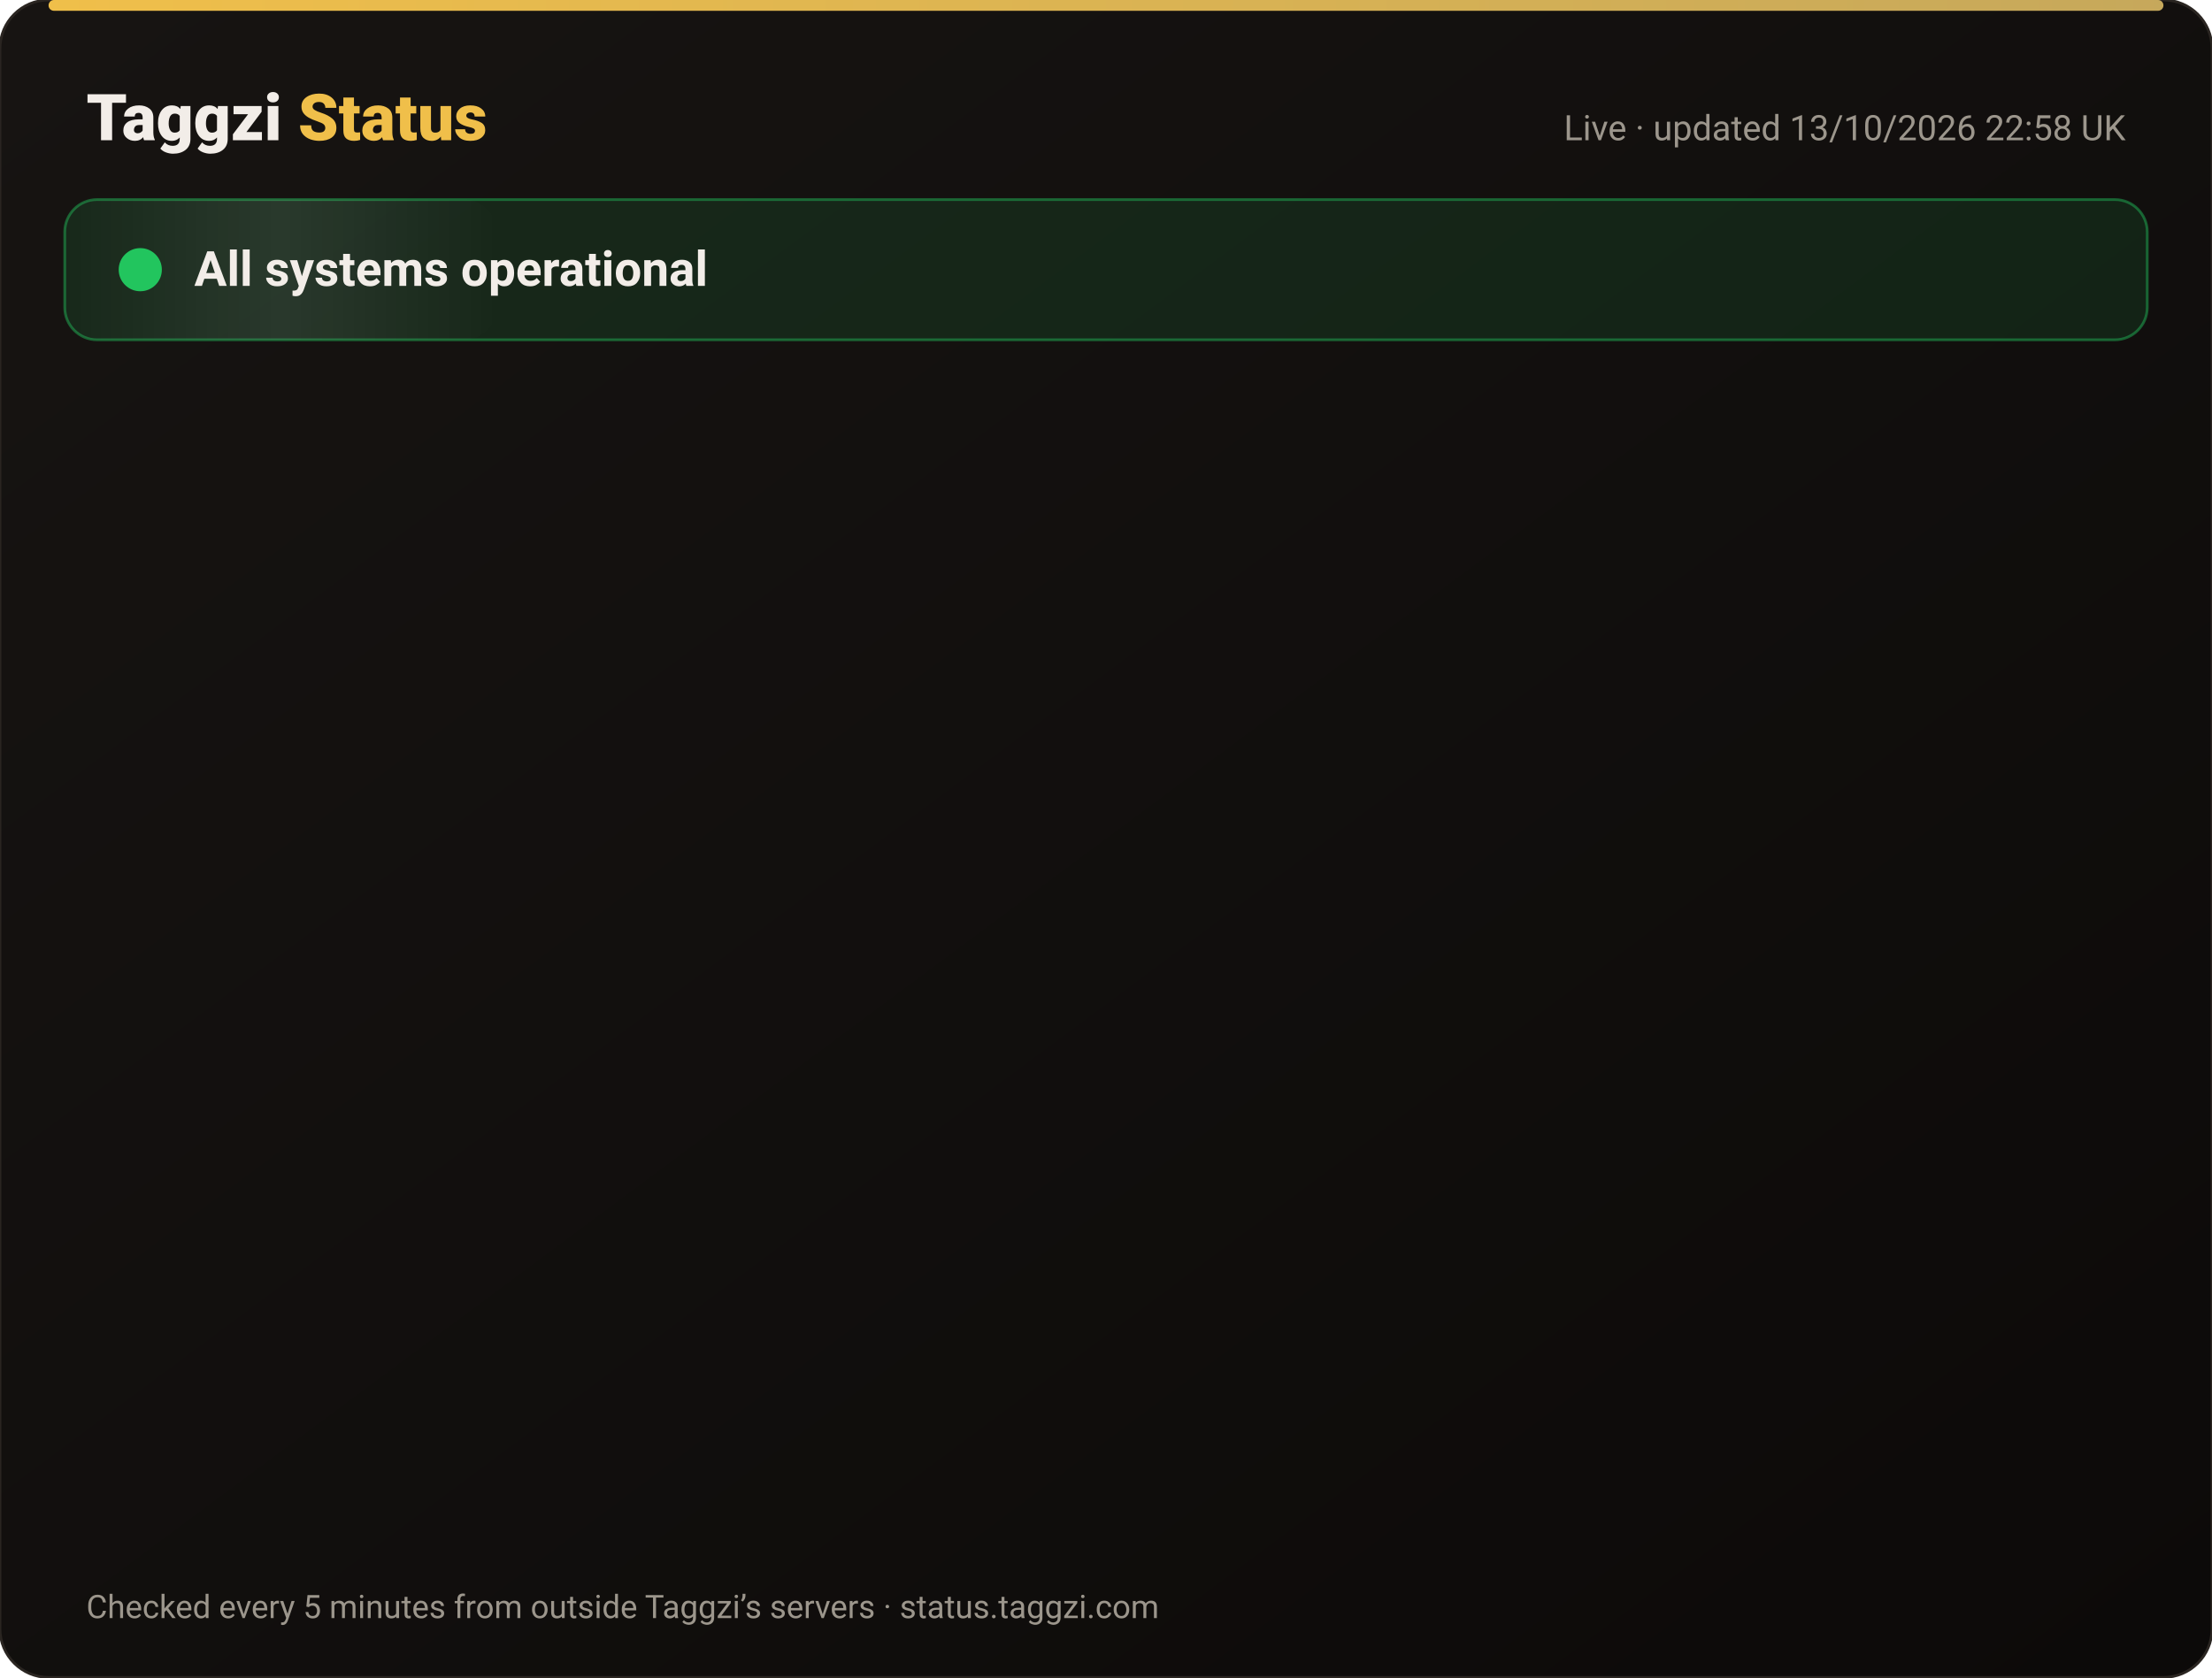
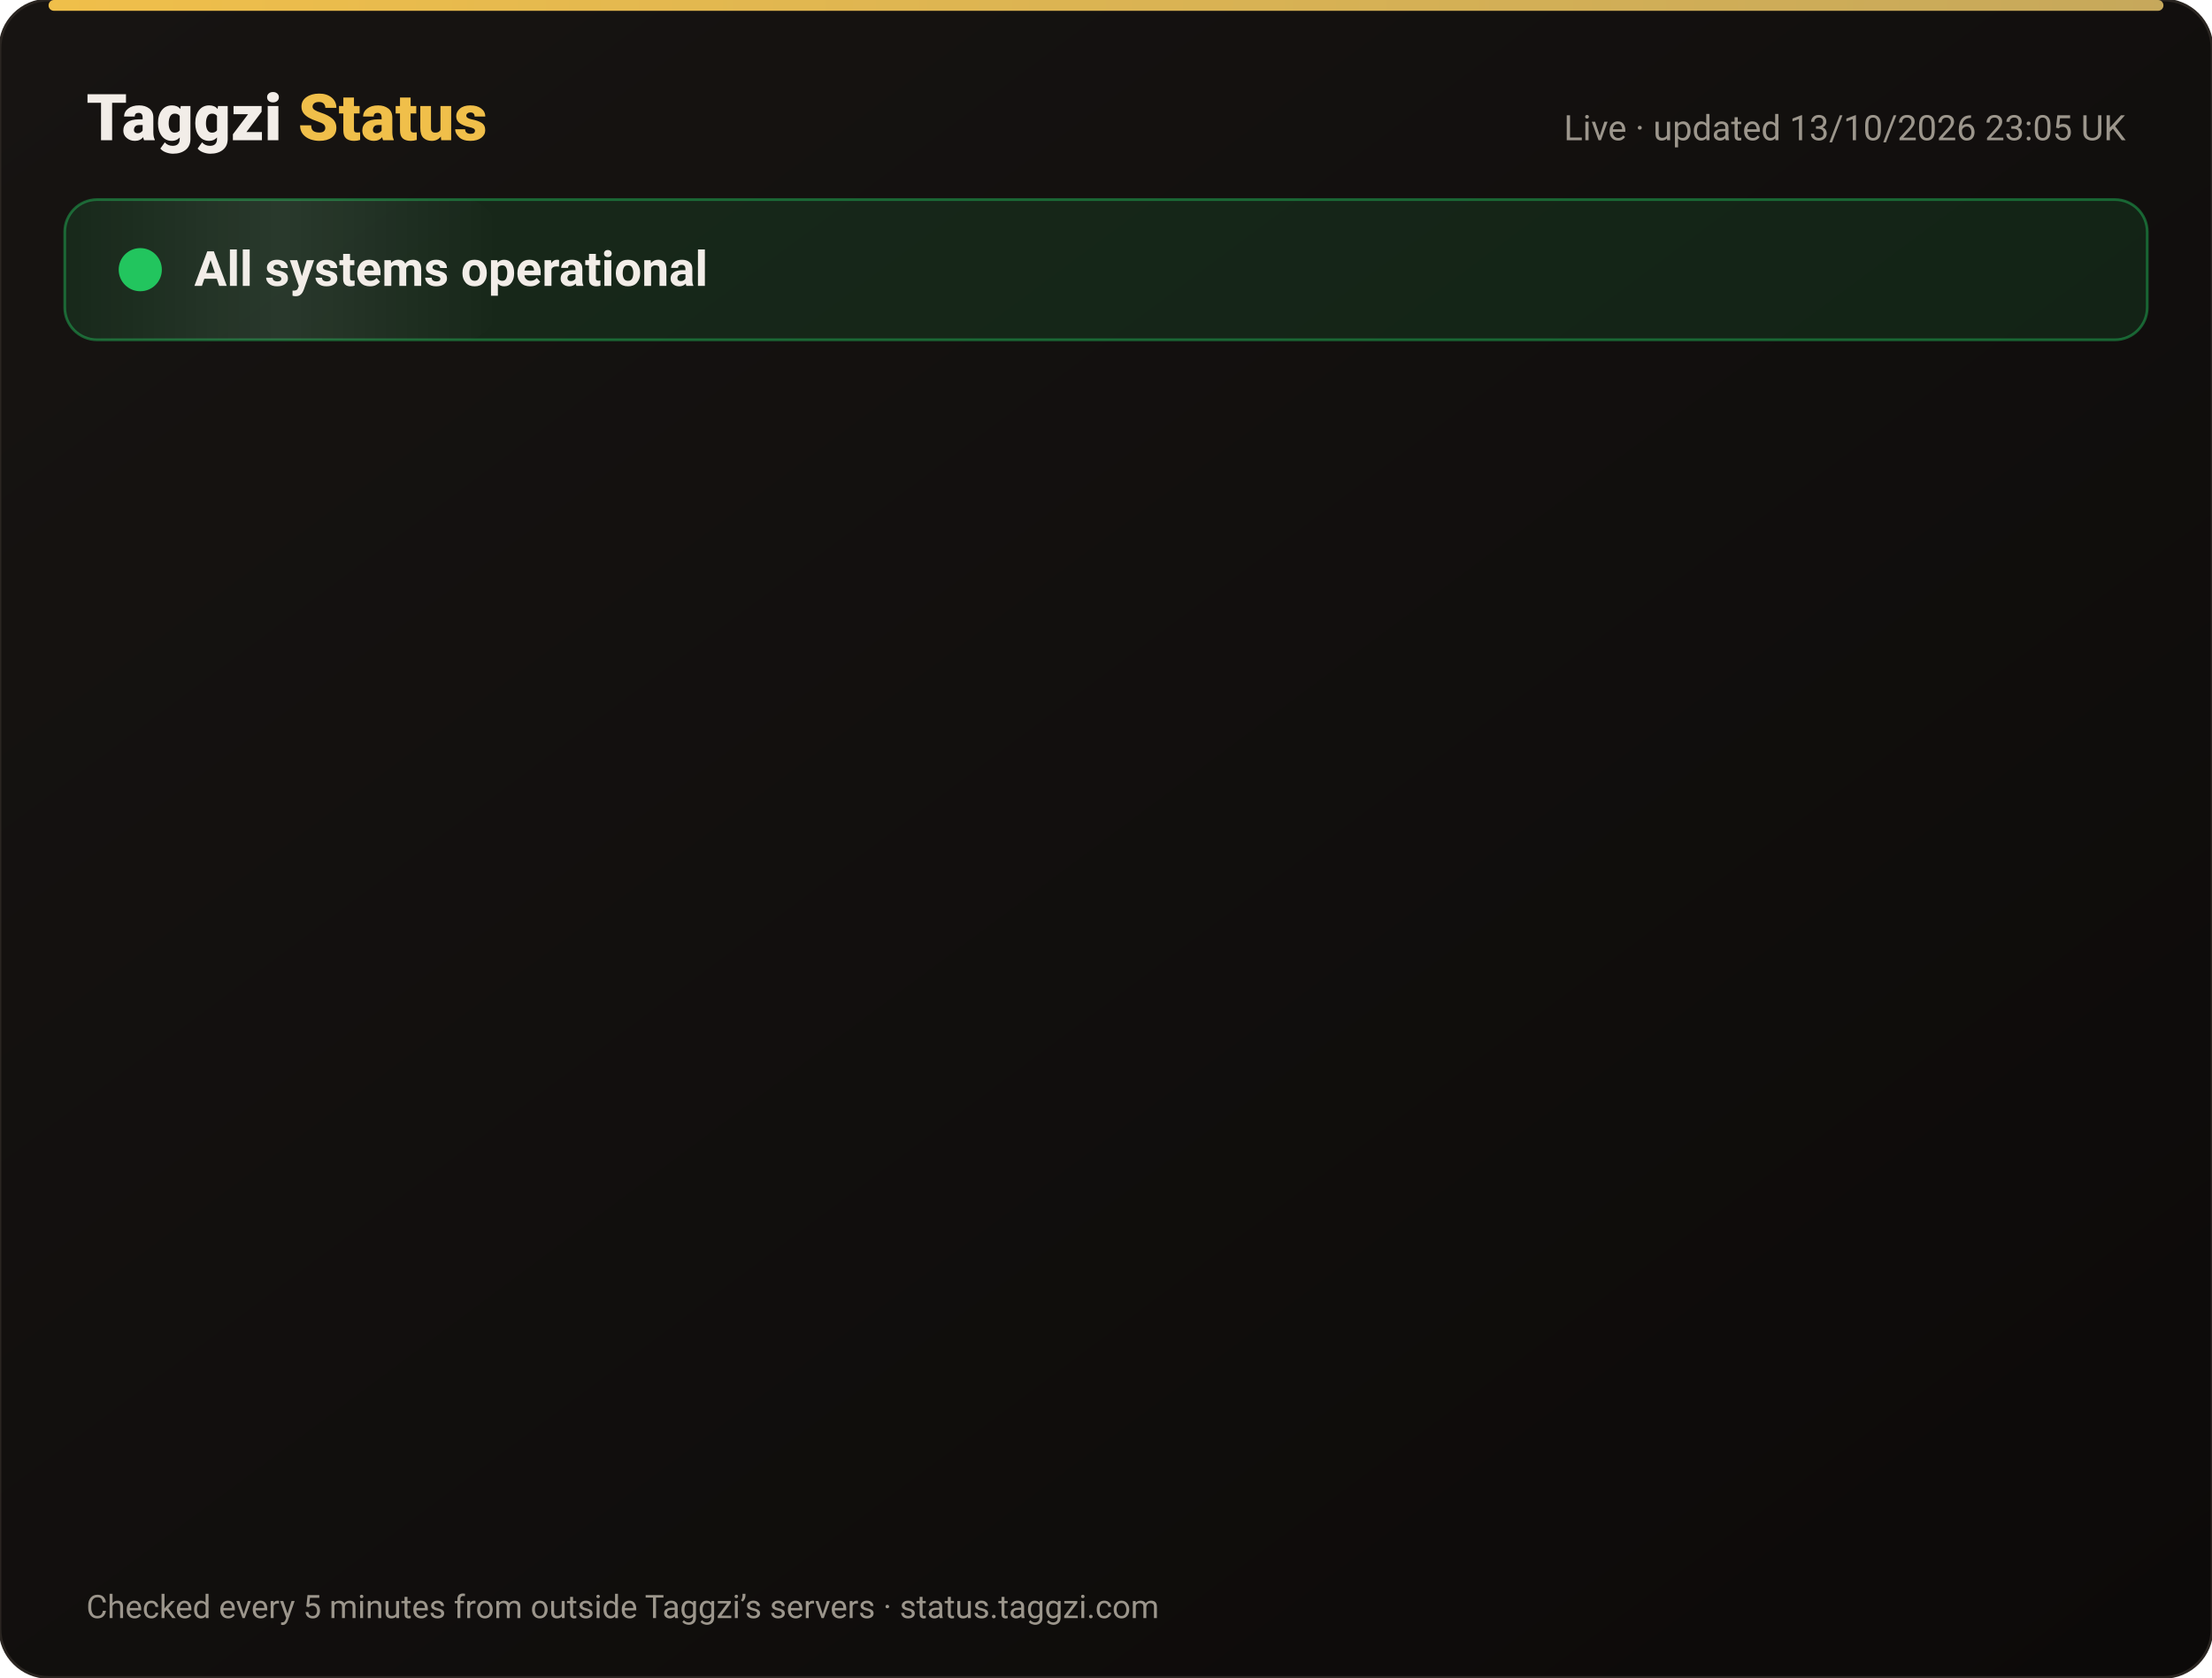
<svg xmlns="http://www.w3.org/2000/svg" width="820" height="622" viewBox="0 0 820 622" font-family="-apple-system,Segoe UI,Roboto,Helvetica,Arial,sans-serif">
  <defs>
    <linearGradient id="bg" x1="0" y1="0" x2="1" y2="1">
      <stop offset="0" stop-color="#171412" />
      <stop offset="1" stop-color="#0C0A09" />
    </linearGradient>
    <linearGradient id="gold" x1="0" x2="1">
      <stop offset="0" stop-color="#F0BF4A" />
      <stop offset="1" stop-color="#c6a85b" />
    </linearGradient>
    <linearGradient id="shine" x1="0" x2="1">
      <stop offset="0" stop-color="#fff" stop-opacity="0" />
      <stop offset=".5" stop-color="#fff" stop-opacity=".08" />
      <stop offset="1" stop-color="#fff" stop-opacity="0" />
    </linearGradient>
  </defs>
  <rect width="820" height="622" rx="18" fill="url(#bg)" stroke="#2a2521" />
  <rect x="18" y="0" width="784" height="4" rx="2" fill="url(#gold)" />
  <text x="32" y="52" font-size="24" font-weight="800" fill="#F2EDE8">Taggzi <tspan fill="#F0BF4A">Status</tspan>
  </text>
-   <text x="788" y="52" font-size="13" fill="#9C968C" text-anchor="end">Live · updated 13/10/2026 22:58 UK</text>
+   <text x="788" y="52" font-size="13" fill="#9C968C" text-anchor="end">Live · updated 13/10/2026 23:05 UK</text>
  <rect x="24" y="74" width="772" height="52" rx="12" fill="#22c55e" fill-opacity=".12" stroke="#22c55e" stroke-opacity=".45" />
  <rect x="24" y="74" width="160" height="52" rx="12" fill="url(#shine)">
    <animate attributeName="x" from="-160" to="820" dur="4s" repeatCount="indefinite" />
  </rect>
  <circle cx="52" cy="100" r="7" fill="#22c55e" />
  <circle cx="52" cy="100" r="7" fill="none" stroke="#22c55e" stroke-width="2">
    <animate attributeName="r" values="7;15;7" dur="2s" repeatCount="indefinite" />
    <animate attributeName="opacity" values=".9;0;.9" dur="2s" repeatCount="indefinite" />
  </circle>
  <text x="72" y="106" font-size="18" font-weight="700" fill="#F2EDE8">All systems operational</text>
  <g opacity="0">
    <animate attributeName="opacity" from="0" to="1" begin="0.00s" dur=".6s" fill="freeze" />
    <line x1="32" y1="188" x2="788" y2="188" stroke="#2a2521" />
    <circle cx="44" cy="166" r="6" fill="#22c55e">
      <animate attributeName="opacity" values="1;.45;1" dur="2.4s" begin="0.00s" repeatCount="indefinite" />
    </circle>
    <text x="62" y="171" font-size="15" font-weight="650" fill="#F2EDE8">Website</text>
    <text x="630" y="171" font-size="13" fill="#9C968C" text-anchor="end">100.00% uptime</text>
    <rect x="648" y="154" width="140" height="24" rx="12" fill="#22c55e" fill-opacity=".14" stroke="#22c55e" stroke-opacity=".5" />
    <text x="718" y="171" font-size="12" font-weight="700" fill="#22c55e" text-anchor="middle">Operational</text>
  </g>
  <g opacity="0">
    <animate attributeName="opacity" from="0" to="1" begin="0.15s" dur=".6s" fill="freeze" />
    <line x1="32" y1="234" x2="788" y2="234" stroke="#2a2521" />
    <circle cx="44" cy="212" r="6" fill="#22c55e">
      <animate attributeName="opacity" values="1;.45;1" dur="2.4s" begin="0.15s" repeatCount="indefinite" />
    </circle>
    <text x="62" y="217" font-size="15" font-weight="650" fill="#F2EDE8">Tag scans</text>
    <text x="630" y="217" font-size="13" fill="#9C968C" text-anchor="end">100.00% uptime</text>
    <rect x="648" y="200" width="140" height="24" rx="12" fill="#22c55e" fill-opacity=".14" stroke="#22c55e" stroke-opacity=".5" />
    <text x="718" y="217" font-size="12" font-weight="700" fill="#22c55e" text-anchor="middle">Operational</text>
  </g>
  <g opacity="0">
    <animate attributeName="opacity" from="0" to="1" begin="0.30s" dur=".6s" fill="freeze" />
    <line x1="32" y1="280" x2="788" y2="280" stroke="#2a2521" />
    <circle cx="44" cy="258" r="6" fill="#22c55e">
      <animate attributeName="opacity" values="1;.45;1" dur="2.4s" begin="0.30s" repeatCount="indefinite" />
    </circle>
    <text x="62" y="263" font-size="15" font-weight="650" fill="#F2EDE8">Manual tag lookup</text>
    <text x="630" y="263" font-size="13" fill="#9C968C" text-anchor="end">100.00% uptime</text>
    <rect x="648" y="246" width="140" height="24" rx="12" fill="#22c55e" fill-opacity=".14" stroke="#22c55e" stroke-opacity=".5" />
    <text x="718" y="263" font-size="12" font-weight="700" fill="#22c55e" text-anchor="middle">Operational</text>
  </g>
  <g opacity="0">
    <animate attributeName="opacity" from="0" to="1" begin="0.45s" dur=".6s" fill="freeze" />
    <line x1="32" y1="326" x2="788" y2="326" stroke="#2a2521" />
    <circle cx="44" cy="304" r="6" fill="#22c55e">
      <animate attributeName="opacity" values="1;.45;1" dur="2.4s" begin="0.45s" repeatCount="indefinite" />
    </circle>
    <text x="62" y="309" font-size="15" font-weight="650" fill="#F2EDE8">App &amp; login</text>
    <text x="630" y="309" font-size="13" fill="#9C968C" text-anchor="end">100.00% uptime</text>
    <rect x="648" y="292" width="140" height="24" rx="12" fill="#22c55e" fill-opacity=".14" stroke="#22c55e" stroke-opacity=".5" />
    <text x="718" y="309" font-size="12" font-weight="700" fill="#22c55e" text-anchor="middle">Operational</text>
  </g>
  <g opacity="0">
    <animate attributeName="opacity" from="0" to="1" begin="0.60s" dur=".6s" fill="freeze" />
    <line x1="32" y1="372" x2="788" y2="372" stroke="#2a2521" />
    <circle cx="44" cy="350" r="6" fill="#22c55e">
      <animate attributeName="opacity" values="1;.45;1" dur="2.4s" begin="0.60s" repeatCount="indefinite" />
    </circle>
    <text x="62" y="355" font-size="15" font-weight="650" fill="#F2EDE8">Community alerts</text>
    <text x="630" y="355" font-size="13" fill="#9C968C" text-anchor="end">100.00% uptime</text>
    <rect x="648" y="338" width="140" height="24" rx="12" fill="#22c55e" fill-opacity=".14" stroke="#22c55e" stroke-opacity=".5" />
    <text x="718" y="355" font-size="12" font-weight="700" fill="#22c55e" text-anchor="middle">Operational</text>
  </g>
  <g opacity="0">
    <animate attributeName="opacity" from="0" to="1" begin="0.75s" dur=".6s" fill="freeze" />
    <line x1="32" y1="418" x2="788" y2="418" stroke="#2a2521" />
    <circle cx="44" cy="396" r="6" fill="#22c55e">
      <animate attributeName="opacity" values="1;.45;1" dur="2.4s" begin="0.75s" repeatCount="indefinite" />
    </circle>
    <text x="62" y="401" font-size="15" font-weight="650" fill="#F2EDE8">Private calling</text>
    <text x="630" y="401" font-size="13" fill="#9C968C" text-anchor="end">100.00% uptime</text>
    <rect x="648" y="384" width="140" height="24" rx="12" fill="#22c55e" fill-opacity=".14" stroke="#22c55e" stroke-opacity=".5" />
    <text x="718" y="401" font-size="12" font-weight="700" fill="#22c55e" text-anchor="middle">Operational</text>
  </g>
  <g opacity="0">
    <animate attributeName="opacity" from="0" to="1" begin="0.90s" dur=".6s" fill="freeze" />
    <line x1="32" y1="464" x2="788" y2="464" stroke="#2a2521" />
    <circle cx="44" cy="442" r="6" fill="#22c55e">
      <animate attributeName="opacity" values="1;.45;1" dur="2.4s" begin="0.90s" repeatCount="indefinite" />
    </circle>
    <text x="62" y="447" font-size="15" font-weight="650" fill="#F2EDE8">Payments</text>
    <text x="630" y="447" font-size="13" fill="#9C968C" text-anchor="end">99.97% uptime</text>
    <rect x="648" y="430" width="140" height="24" rx="12" fill="#22c55e" fill-opacity=".14" stroke="#22c55e" stroke-opacity=".5" />
    <text x="718" y="447" font-size="12" font-weight="700" fill="#22c55e" text-anchor="middle">Operational</text>
  </g>
  <g opacity="0">
    <animate attributeName="opacity" from="0" to="1" begin="1.05s" dur=".6s" fill="freeze" />
    <line x1="32" y1="510" x2="788" y2="510" stroke="#2a2521" />
    <circle cx="44" cy="488" r="6" fill="#22c55e">
      <animate attributeName="opacity" values="1;.45;1" dur="2.4s" begin="1.05s" repeatCount="indefinite" />
    </circle>
    <text x="62" y="493" font-size="15" font-weight="650" fill="#F2EDE8">Email &amp; support</text>
    <text x="630" y="493" font-size="13" fill="#9C968C" text-anchor="end">100.00% uptime</text>
    <rect x="648" y="476" width="140" height="24" rx="12" fill="#22c55e" fill-opacity=".14" stroke="#22c55e" stroke-opacity=".5" />
    <text x="718" y="493" font-size="12" font-weight="700" fill="#22c55e" text-anchor="middle">Operational</text>
  </g>
  <g opacity="0">
    <animate attributeName="opacity" from="0" to="1" begin="1.20s" dur=".6s" fill="freeze" />
    <line x1="32" y1="556" x2="788" y2="556" stroke="#2a2521" />
    <circle cx="44" cy="534" r="6" fill="#22c55e">
      <animate attributeName="opacity" values="1;.45;1" dur="2.4s" begin="1.20s" repeatCount="indefinite" />
    </circle>
    <text x="62" y="539" font-size="15" font-weight="650" fill="#F2EDE8">Secure connection (SSL)</text>
    <text x="630" y="539" font-size="13" fill="#9C968C" text-anchor="end">100.00% uptime</text>
    <rect x="648" y="522" width="140" height="24" rx="12" fill="#22c55e" fill-opacity=".14" stroke="#22c55e" stroke-opacity=".5" />
    <text x="718" y="539" font-size="12" font-weight="700" fill="#22c55e" text-anchor="middle">Operational</text>
  </g>
  <text x="32" y="600" font-size="12" fill="#9C968C">Checked every 5 minutes from outside Taggzi’s servers · status.taggzi.com</text>
</svg>
